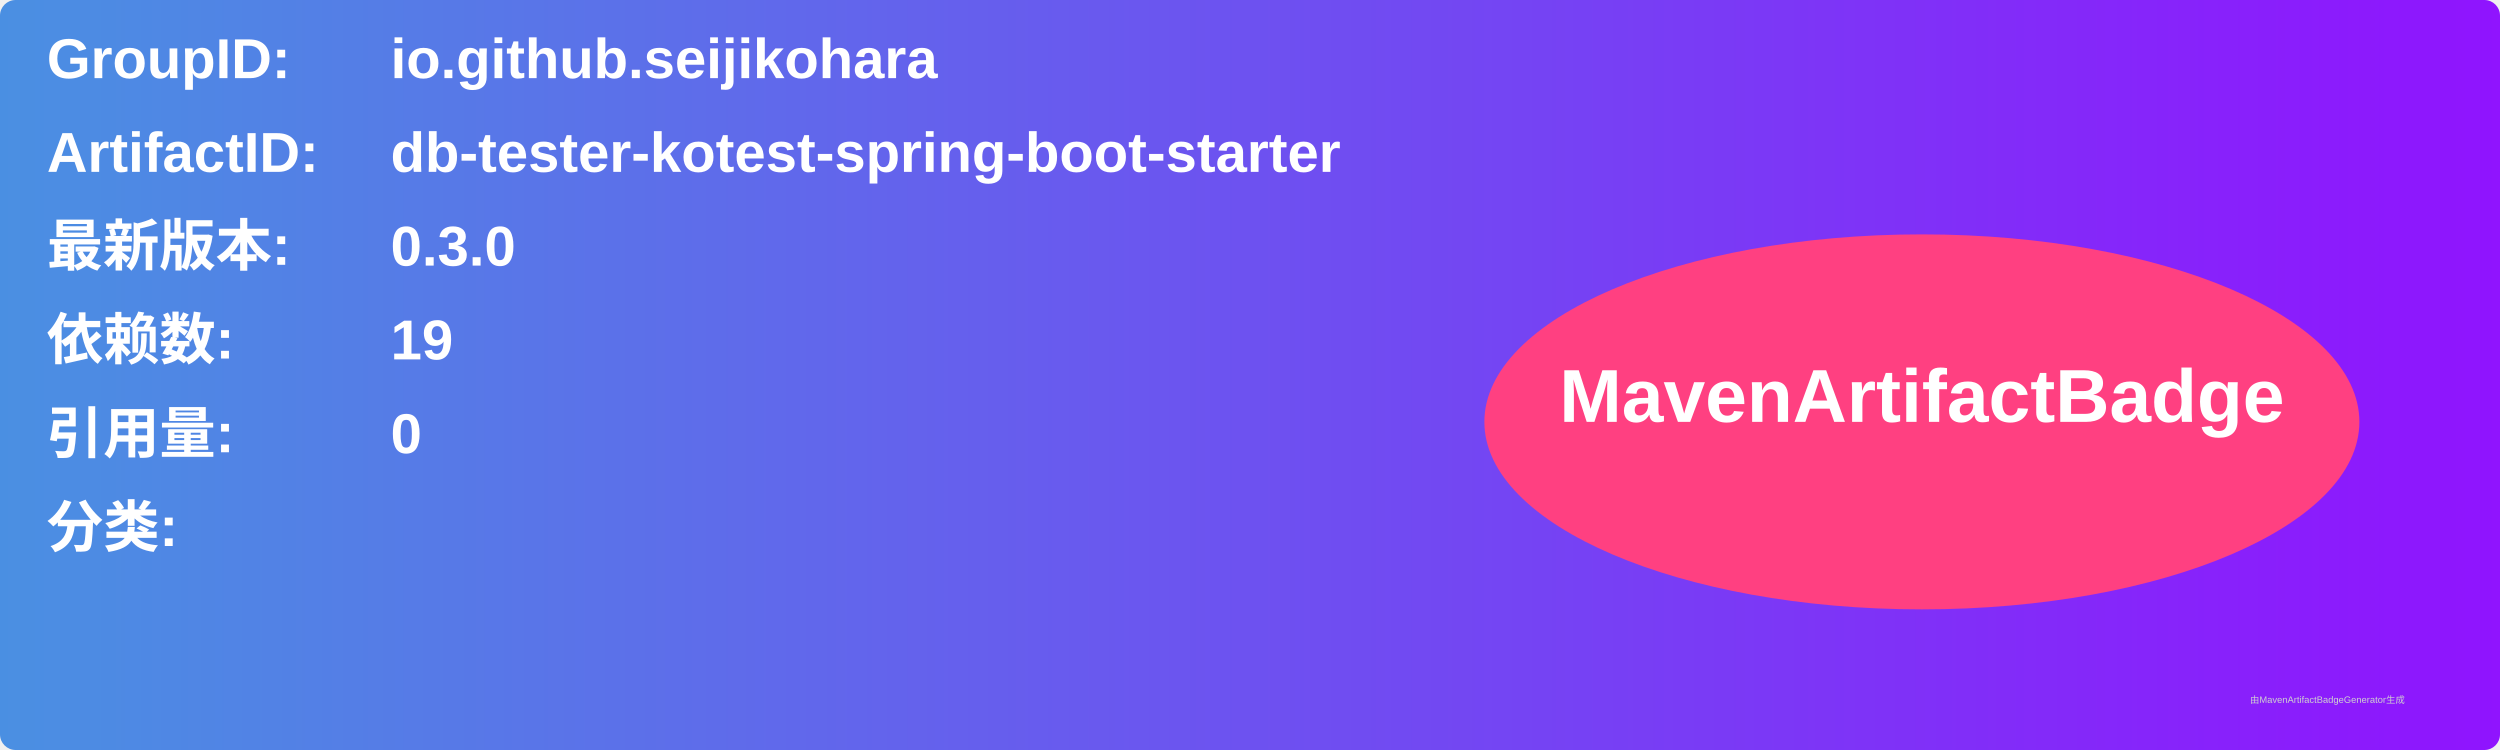
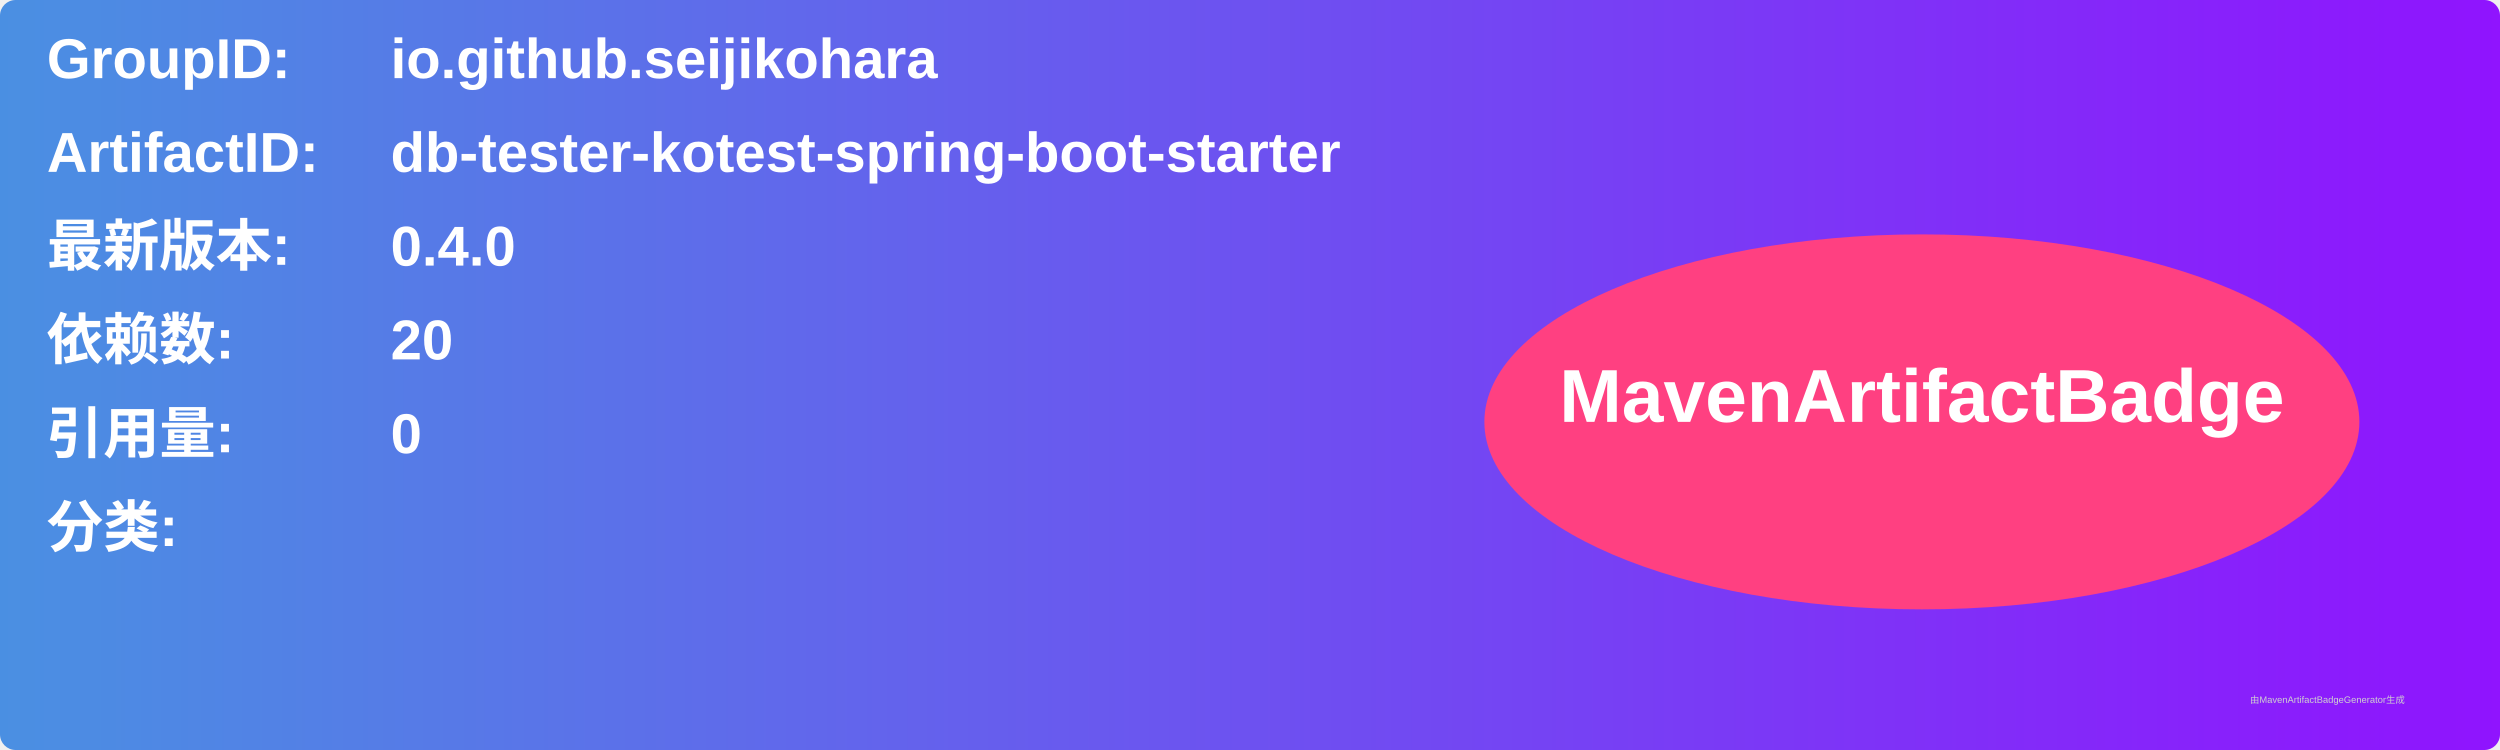
<svg xmlns="http://www.w3.org/2000/svg" width="800" height="240" viewBox="0 0 800 240">
  <linearGradient id="grad" x1="0%" y1="0%" x2="100%" y2="0%">
    <stop offset="0%" stop-color="#4a90e2" />
    <stop offset="100%" stop-color="#9013fe" />
  </linearGradient>
  <rect width="100%" height="100%" rx="5" ry="5" fill="url(#grad)" />
  <g transform="translate(15, 15)">
    <text x="0" y="10" font-family="Arial" font-size="18" fill="white" font-weight="bold" width="260">GroupID:</text>
    <text x="110" y="10" font-family="Arial" font-size="18" fill="white" font-weight="bold" width="460">io.github.seijikohara</text>
    <text x="0" y="40" font-family="Arial" font-size="18" fill="white" font-weight="bold" width="260">ArtifactID:</text>
    <text x="110" y="40" font-family="Arial" font-size="18" fill="white" font-weight="bold" width="460">db-tester-kotest-spring-boot-starter</text>
    <text x="0" y="70" font-family="Arial" font-size="18" fill="white" font-weight="bold">最新版本:</text>
    <text x="110" y="70" font-family="Arial" font-size="18" fill="white" font-weight="bold">
-       <tspan font-weight="bold">0.3.0</tspan>
+       <tspan font-weight="bold">0.4.0</tspan>
    </text>
    <text x="0" y="100" font-family="Arial" font-size="18" fill="white" font-weight="bold">依赖数: </text>
    <text x="110" y="100" font-family="Arial" font-size="18" fill="white">
-       <tspan font-weight="bold">19</tspan>
+       <tspan font-weight="bold">20</tspan>
    </text>
    <text x="0" y="130" font-family="Arial" font-size="18" fill="white" font-weight="bold">引用量: </text>
    <text x="110" y="130" font-family="Arial" font-size="18" fill="white">
      <tspan font-weight="bold">0</tspan>
    </text>
    <text x="0" y="160" font-family="Arial" font-size="18" fill="white" font-weight="bold">分类:</text>
    <text x="10" y="190" font-family="Arial" font-size="10" fill="white">
      <tspan font-weight="bold" />
    </text>
    <ellipse cx="600" cy="120" rx="140" ry="60" fill="#ff4081" />
    <text x="600" y="120" text-anchor="middle" font-family="Arial" font-size="24" fill="white" font-weight="bold">MavenArtifactBadge</text>
  </g>
  <text x="720" y="225" font-family="Arial" font-size="3" fill="#d0d0d0">由MavenArtifactBadgeGenerator生成</text>
</svg>
